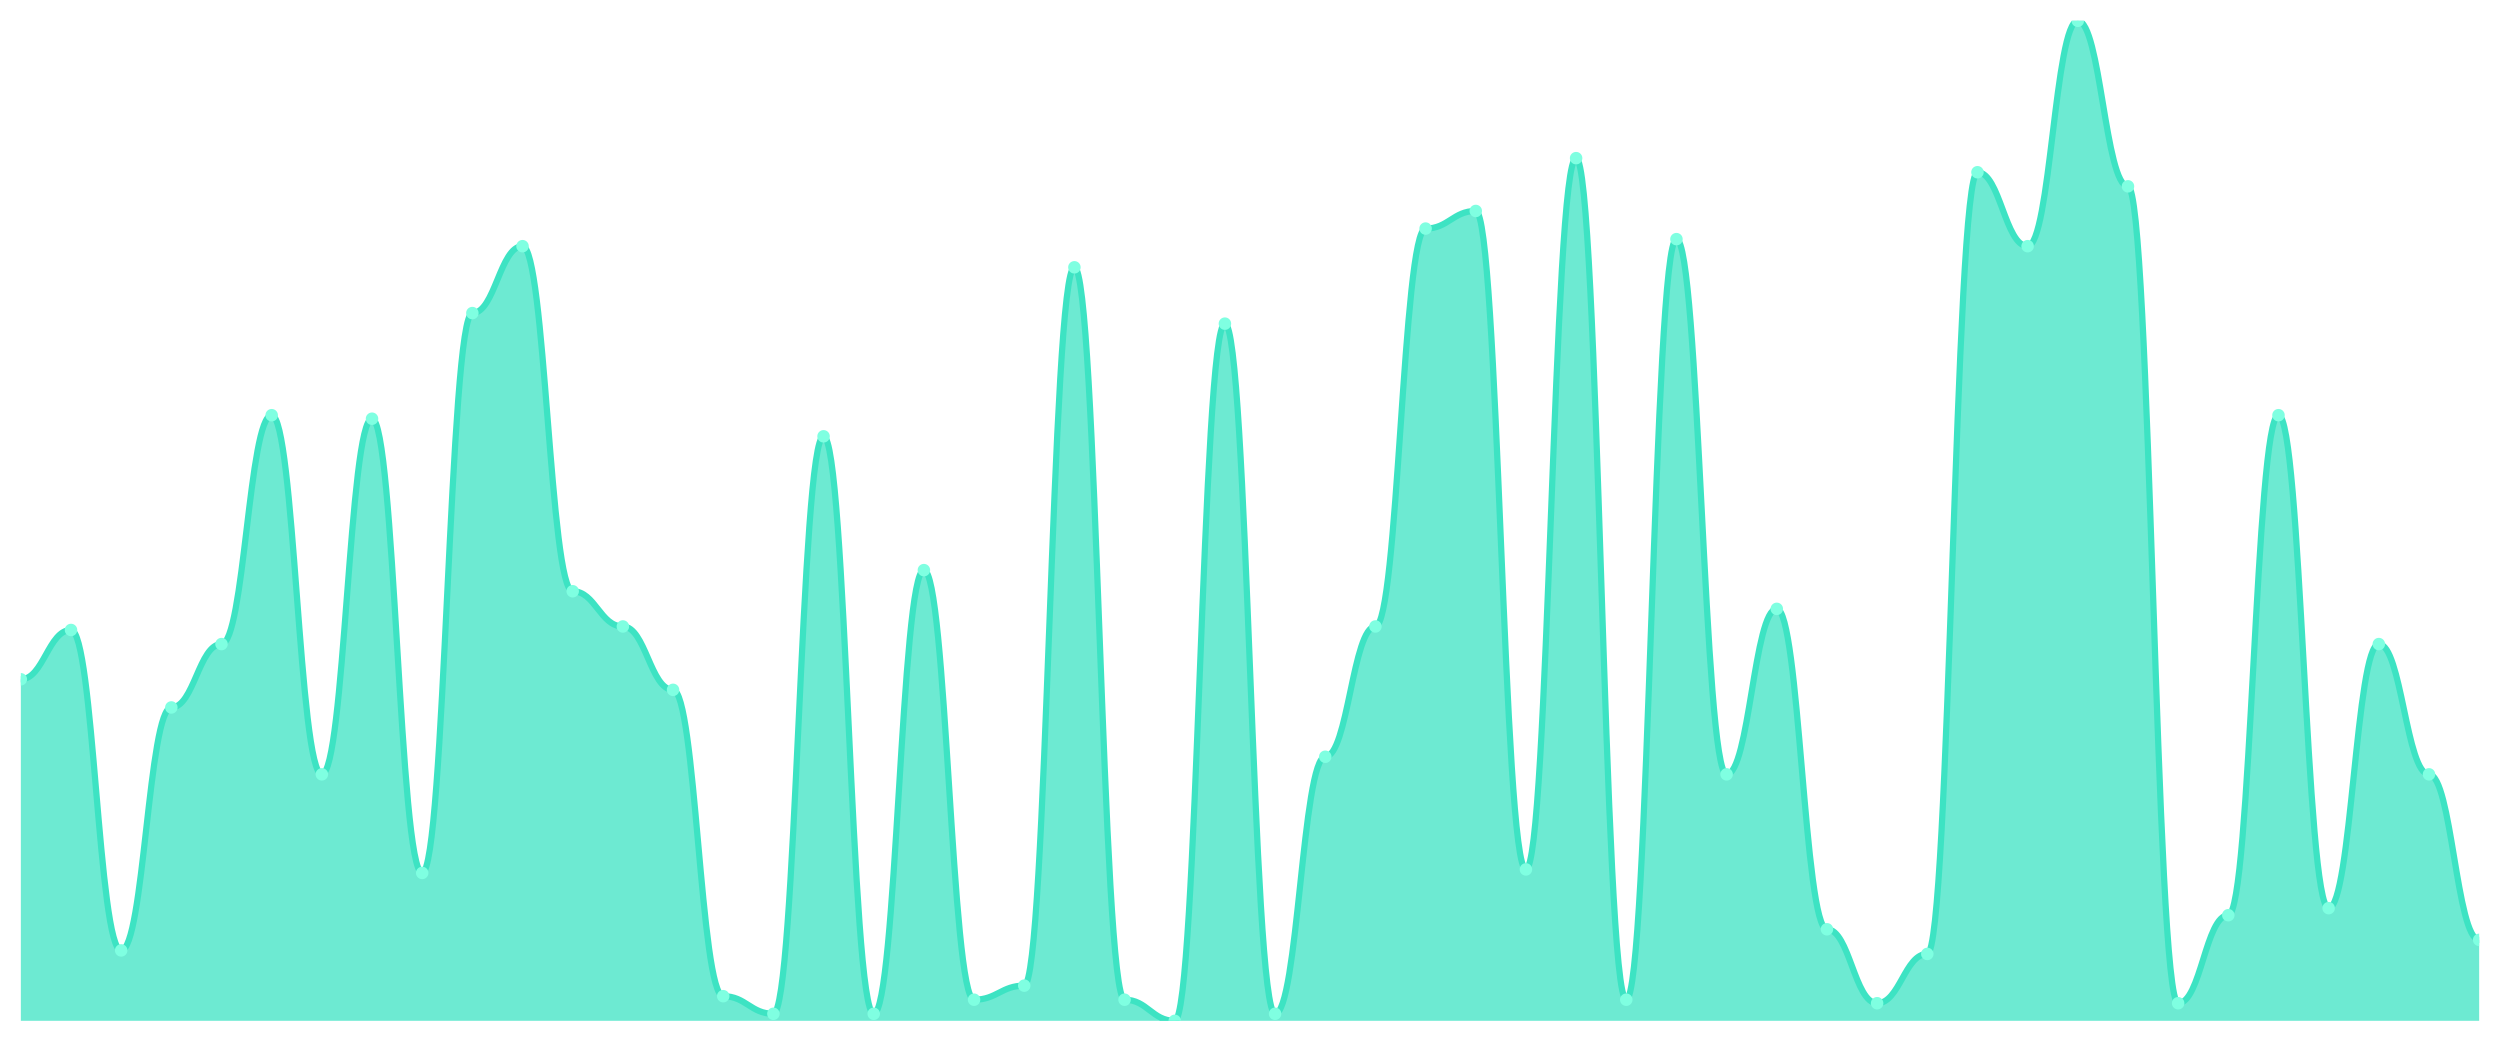
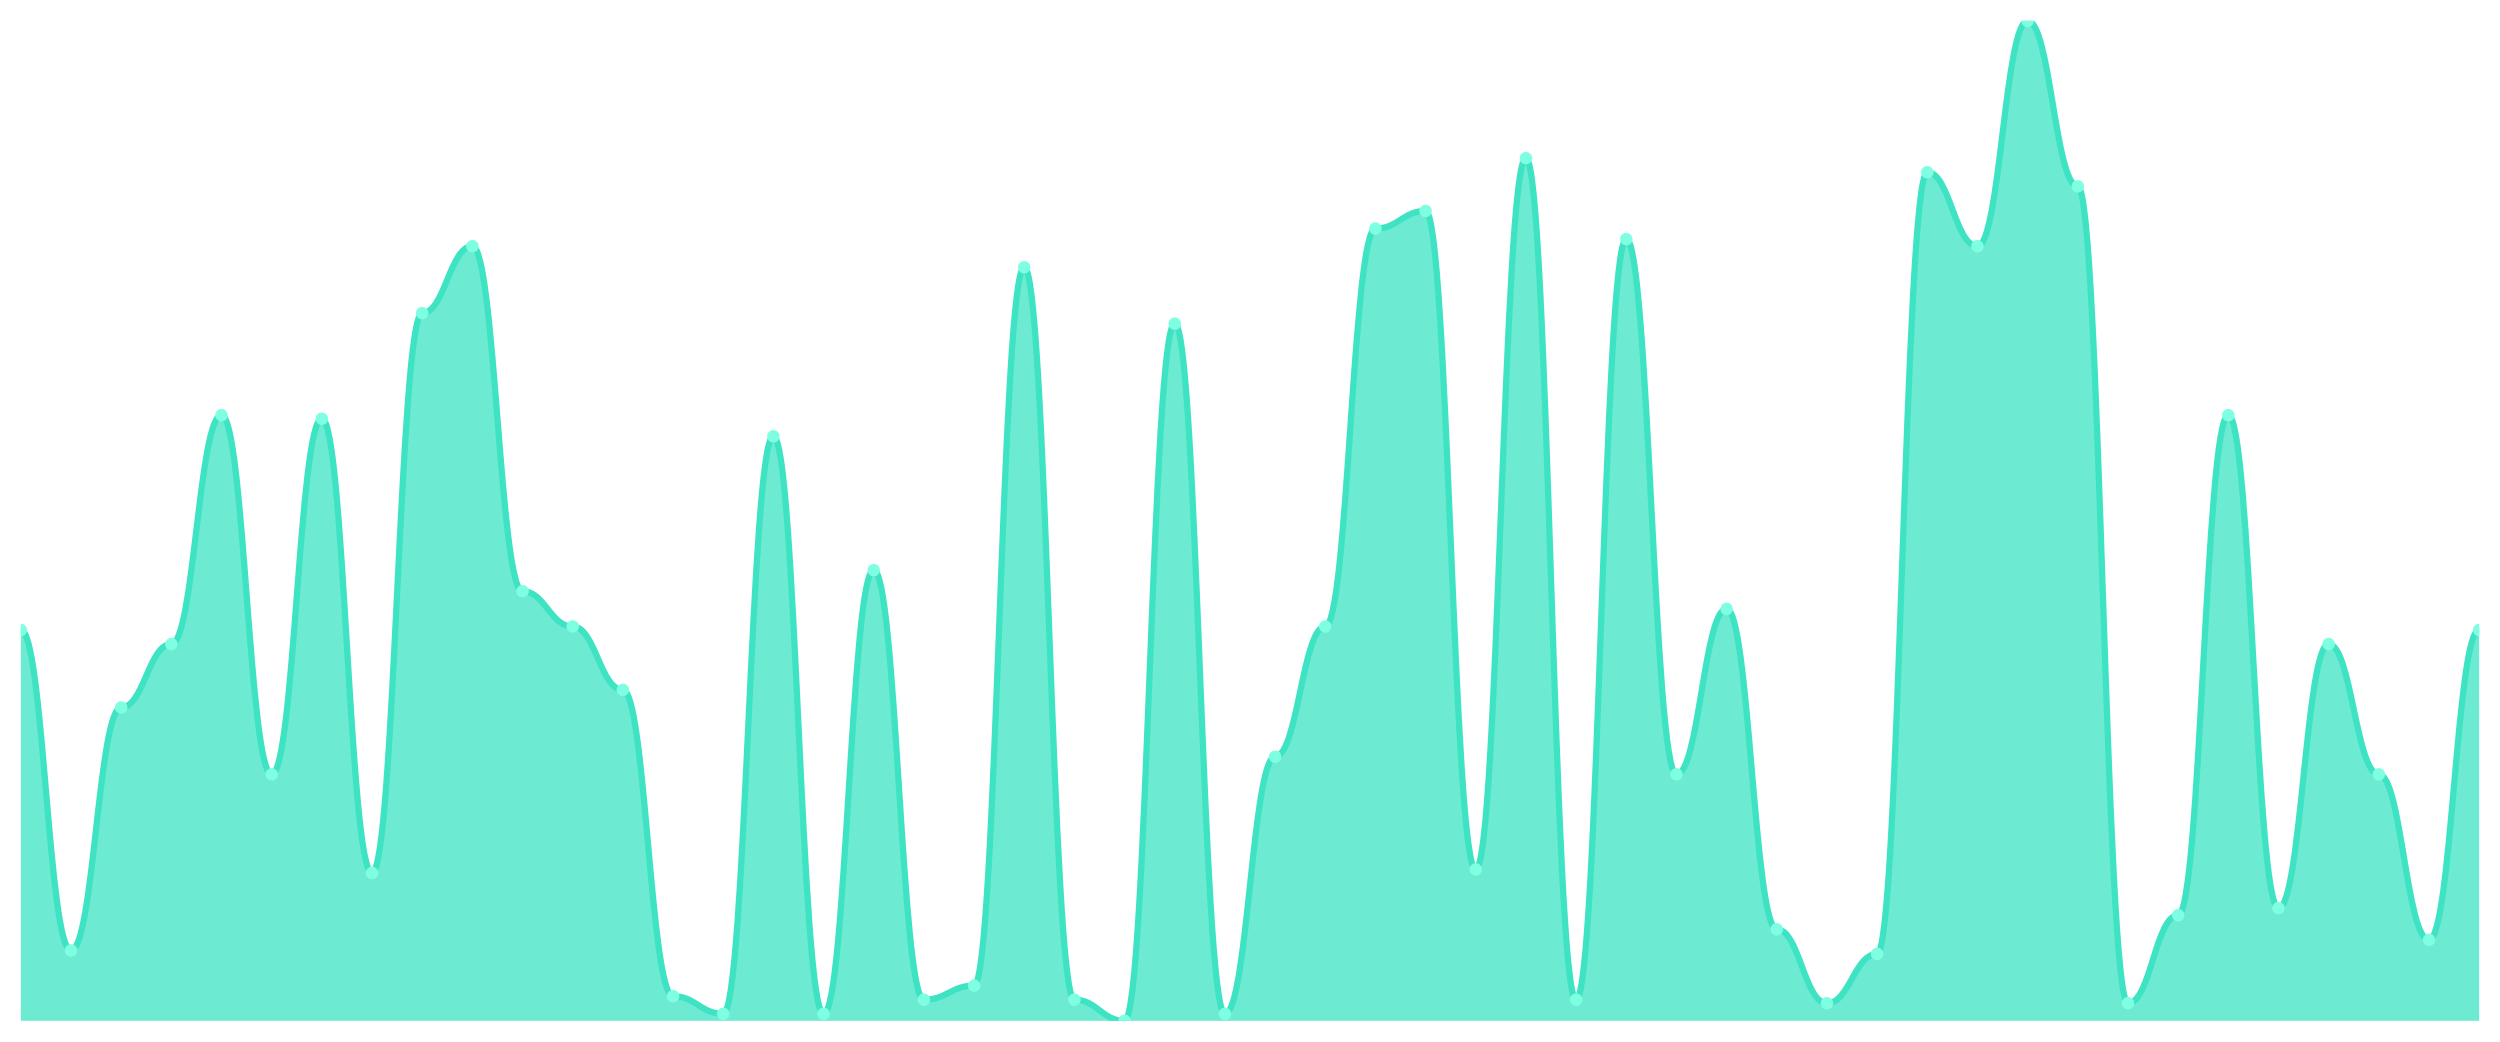
<svg xmlns="http://www.w3.org/2000/svg" viewBox="0 0 1200 500" width="1200" height="500">
  <defs>
    <clipPath id="c">
      <rect x="10" y="10" width="1180" height="480" />
    </clipPath>
  </defs>
  <rect width="1200" height="500" fill="none" />
  <g clip-path="url(#c)">
-     <path d="M 10,490 L 10,326.056 C 20.837,326.056 23.245,302.394 34.082,302.394 C 44.918,302.394 47.327,456.197 58.163,456.197 C 69,456.197 71.408,339.577 82.245,339.577 C 93.082,339.577 95.49,309.155 106.327,309.155 C 117.163,309.155 119.571,199.296 130.408,199.296 C 141.245,199.296 143.653,371.69 154.49,371.69 C 165.327,371.69 167.735,200.986 178.571,200.986 C 189.408,200.986 191.816,419.014 202.653,419.014 C 213.49,419.014 215.898,150.282 226.735,150.282 C 237.571,150.282 239.98,118.169 250.816,118.169 C 261.653,118.169 264.061,283.803 274.898,283.803 C 285.735,283.803 288.143,300.704 298.98,300.704 C 309.816,300.704 312.224,331.127 323.061,331.127 C 333.898,331.127 336.306,478.169 347.143,478.169 C 357.98,478.169 360.388,486.62 371.224,486.62 C 382.061,486.62 384.469,209.437 395.306,209.437 C 406.143,209.437 408.551,486.62 419.388,486.62 C 430.224,486.62 432.633,273.662 443.469,273.662 C 454.306,273.662 456.714,479.859 467.551,479.859 C 478.388,479.859 480.796,473.099 491.633,473.099 C 502.469,473.099 504.878,128.31 515.714,128.31 C 526.551,128.31 528.959,479.859 539.796,479.859 C 550.633,479.859 553.041,490 563.878,490 C 574.714,490 577.122,155.352 587.959,155.352 C 598.796,155.352 601.204,486.62 612.041,486.62 C 622.878,486.62 625.286,363.239 636.122,363.239 C 646.959,363.239 649.367,300.704 660.204,300.704 C 671.041,300.704 673.449,109.718 684.286,109.718 C 695.122,109.718 697.531,101.268 708.367,101.268 C 719.204,101.268 721.612,417.324 732.449,417.324 C 743.286,417.324 745.694,75.915 756.531,75.915 C 767.367,75.915 769.776,479.859 780.612,479.859 C 791.449,479.859 793.857,114.789 804.694,114.789 C 815.531,114.789 817.939,371.69 828.776,371.69 C 839.612,371.69 842.02,292.254 852.857,292.254 C 863.694,292.254 866.102,446.056 876.939,446.056 C 887.776,446.056 890.184,481.549 901.02,481.549 C 911.857,481.549 914.265,457.887 925.102,457.887 C 935.939,457.887 938.347,82.676 949.184,82.676 C 960.02,82.676 962.429,118.169 973.265,118.169 C 984.102,118.169 986.51,10 997.347,10 C 1008.184,10 1010.592,89.437 1021.429,89.437 C 1032.265,89.437 1034.673,481.549 1045.51,481.549 C 1056.347,481.549 1058.755,439.296 1069.592,439.296 C 1080.429,439.296 1082.837,199.296 1093.673,199.296 C 1104.51,199.296 1106.918,435.915 1117.755,435.915 C 1128.592,435.915 1131,309.155 1141.837,309.155 C 1152.673,309.155 1155.082,371.69 1165.918,371.69 C 1176.755,371.69 1179.163,451.127 1190,451.127 L 1190,490 Z" fill="rgba(61,227,195,0.75)" />
-     <path d="M 10,326.056 C 20.837,326.056 23.245,302.394 34.082,302.394 C 44.918,302.394 47.327,456.197 58.163,456.197 C 69,456.197 71.408,339.577 82.245,339.577 C 93.082,339.577 95.49,309.155 106.327,309.155 C 117.163,309.155 119.571,199.296 130.408,199.296 C 141.245,199.296 143.653,371.69 154.49,371.69 C 165.327,371.69 167.735,200.986 178.571,200.986 C 189.408,200.986 191.816,419.014 202.653,419.014 C 213.49,419.014 215.898,150.282 226.735,150.282 C 237.571,150.282 239.98,118.169 250.816,118.169 C 261.653,118.169 264.061,283.803 274.898,283.803 C 285.735,283.803 288.143,300.704 298.98,300.704 C 309.816,300.704 312.224,331.127 323.061,331.127 C 333.898,331.127 336.306,478.169 347.143,478.169 C 357.98,478.169 360.388,486.62 371.224,486.62 C 382.061,486.62 384.469,209.437 395.306,209.437 C 406.143,209.437 408.551,486.62 419.388,486.62 C 430.224,486.62 432.633,273.662 443.469,273.662 C 454.306,273.662 456.714,479.859 467.551,479.859 C 478.388,479.859 480.796,473.099 491.633,473.099 C 502.469,473.099 504.878,128.31 515.714,128.31 C 526.551,128.31 528.959,479.859 539.796,479.859 C 550.633,479.859 553.041,490 563.878,490 C 574.714,490 577.122,155.352 587.959,155.352 C 598.796,155.352 601.204,486.62 612.041,486.62 C 622.878,486.62 625.286,363.239 636.122,363.239 C 646.959,363.239 649.367,300.704 660.204,300.704 C 671.041,300.704 673.449,109.718 684.286,109.718 C 695.122,109.718 697.531,101.268 708.367,101.268 C 719.204,101.268 721.612,417.324 732.449,417.324 C 743.286,417.324 745.694,75.915 756.531,75.915 C 767.367,75.915 769.776,479.859 780.612,479.859 C 791.449,479.859 793.857,114.789 804.694,114.789 C 815.531,114.789 817.939,371.69 828.776,371.69 C 839.612,371.69 842.02,292.254 852.857,292.254 C 863.694,292.254 866.102,446.056 876.939,446.056 C 887.776,446.056 890.184,481.549 901.02,481.549 C 911.857,481.549 914.265,457.887 925.102,457.887 C 935.939,457.887 938.347,82.676 949.184,82.676 C 960.02,82.676 962.429,118.169 973.265,118.169 C 984.102,118.169 986.51,10 997.347,10 C 1008.184,10 1010.592,89.437 1021.429,89.437 C 1032.265,89.437 1034.673,481.549 1045.51,481.549 C 1056.347,481.549 1058.755,439.296 1069.592,439.296 C 1080.429,439.296 1082.837,199.296 1093.673,199.296 C 1104.51,199.296 1106.918,435.915 1117.755,435.915 C 1128.592,435.915 1131,309.155 1141.837,309.155 C 1152.673,309.155 1155.082,371.69 1165.918,371.69 C 1176.755,371.69 1179.163,451.127 1190,451.127" fill="none" stroke="#3de3c3" stroke-width="3" stroke-linecap="round" stroke-linejoin="round" />
-     <circle cx="10" cy="326.056" r="3" fill="#7fffe1" />
-     <circle cx="34.082" cy="302.394" r="3" fill="#7fffe1" />
-     <circle cx="58.163" cy="456.197" r="3" fill="#7fffe1" />
-     <circle cx="82.245" cy="339.577" r="3" fill="#7fffe1" />
-     <circle cx="106.327" cy="309.155" r="3" fill="#7fffe1" />
-     <circle cx="130.408" cy="199.296" r="3" fill="#7fffe1" />
-     <circle cx="154.49" cy="371.69" r="3" fill="#7fffe1" />
-     <circle cx="178.571" cy="200.986" r="3" fill="#7fffe1" />
-     <circle cx="202.653" cy="419.014" r="3" fill="#7fffe1" />
-     <circle cx="226.735" cy="150.282" r="3" fill="#7fffe1" />
-     <circle cx="250.816" cy="118.169" r="3" fill="#7fffe1" />
-     <circle cx="274.898" cy="283.803" r="3" fill="#7fffe1" />
-     <circle cx="298.98" cy="300.704" r="3" fill="#7fffe1" />
-     <circle cx="323.061" cy="331.127" r="3" fill="#7fffe1" />
-     <circle cx="347.143" cy="478.169" r="3" fill="#7fffe1" />
-     <circle cx="371.224" cy="486.62" r="3" fill="#7fffe1" />
-     <circle cx="395.306" cy="209.437" r="3" fill="#7fffe1" />
-     <circle cx="419.388" cy="486.62" r="3" fill="#7fffe1" />
-     <circle cx="443.469" cy="273.662" r="3" fill="#7fffe1" />
-     <circle cx="467.551" cy="479.859" r="3" fill="#7fffe1" />
-     <circle cx="491.633" cy="473.099" r="3" fill="#7fffe1" />
-     <circle cx="515.714" cy="128.31" r="3" fill="#7fffe1" />
-     <circle cx="539.796" cy="479.859" r="3" fill="#7fffe1" />
-     <circle cx="563.878" cy="490" r="3" fill="#7fffe1" />
-     <circle cx="587.959" cy="155.352" r="3" fill="#7fffe1" />
-     <circle cx="612.041" cy="486.62" r="3" fill="#7fffe1" />
-     <circle cx="636.122" cy="363.239" r="3" fill="#7fffe1" />
-     <circle cx="660.204" cy="300.704" r="3" fill="#7fffe1" />
-     <circle cx="684.286" cy="109.718" r="3" fill="#7fffe1" />
-     <circle cx="708.367" cy="101.268" r="3" fill="#7fffe1" />
-     <circle cx="732.449" cy="417.324" r="3" fill="#7fffe1" />
-     <circle cx="756.531" cy="75.915" r="3" fill="#7fffe1" />
-     <circle cx="780.612" cy="479.859" r="3" fill="#7fffe1" />
-     <circle cx="804.694" cy="114.789" r="3" fill="#7fffe1" />
-     <circle cx="828.776" cy="371.69" r="3" fill="#7fffe1" />
-     <circle cx="852.857" cy="292.254" r="3" fill="#7fffe1" />
-     <circle cx="876.939" cy="446.056" r="3" fill="#7fffe1" />
-     <circle cx="901.02" cy="481.549" r="3" fill="#7fffe1" />
-     <circle cx="925.102" cy="457.887" r="3" fill="#7fffe1" />
-     <circle cx="949.184" cy="82.676" r="3" fill="#7fffe1" />
-     <circle cx="973.265" cy="118.169" r="3" fill="#7fffe1" />
-     <circle cx="997.347" cy="10" r="3" fill="#7fffe1" />
-     <circle cx="1021.429" cy="89.437" r="3" fill="#7fffe1" />
-     <circle cx="1045.51" cy="481.549" r="3" fill="#7fffe1" />
-     <circle cx="1069.592" cy="439.296" r="3" fill="#7fffe1" />
-     <circle cx="1093.673" cy="199.296" r="3" fill="#7fffe1" />
-     <circle cx="1117.755" cy="435.915" r="3" fill="#7fffe1" />
-     <circle cx="1141.837" cy="309.155" r="3" fill="#7fffe1" />
-     <circle cx="1165.918" cy="371.69" r="3" fill="#7fffe1" />
-     <circle cx="1190" cy="451.127" r="3" fill="#7fffe1" />
+     <path d="M 10,490 L 10,302.394 C 20.837,302.394 23.245,456.197 34.082,456.197 C 44.918,456.197 47.327,339.577 58.163,339.577 C 69,339.577 71.408,309.155 82.245,309.155 C 93.082,309.155 95.49,199.296 106.327,199.296 C 117.163,199.296 119.571,371.69 130.408,371.69 C 141.245,371.69 143.653,200.986 154.49,200.986 C 165.327,200.986 167.735,419.014 178.571,419.014 C 189.408,419.014 191.816,150.282 202.653,150.282 C 213.49,150.282 215.898,118.169 226.735,118.169 C 237.571,118.169 239.98,283.803 250.816,283.803 C 261.653,283.803 264.061,300.704 274.898,300.704 C 285.735,300.704 288.143,331.127 298.98,331.127 C 309.816,331.127 312.224,478.169 323.061,478.169 C 333.898,478.169 336.306,486.62 347.143,486.62 C 357.98,486.62 360.388,209.437 371.224,209.437 C 382.061,209.437 384.469,486.62 395.306,486.62 C 406.143,486.62 408.551,273.662 419.388,273.662 C 430.224,273.662 432.633,479.859 443.469,479.859 C 454.306,479.859 456.714,473.099 467.551,473.099 C 478.388,473.099 480.796,128.31 491.633,128.31 C 502.469,128.31 504.878,479.859 515.714,479.859 C 526.551,479.859 528.959,490 539.796,490 C 550.633,490 553.041,155.352 563.878,155.352 C 574.714,155.352 577.122,486.62 587.959,486.62 C 598.796,486.62 601.204,363.239 612.041,363.239 C 622.878,363.239 625.286,300.704 636.122,300.704 C 646.959,300.704 649.367,109.718 660.204,109.718 C 671.041,109.718 673.449,101.268 684.286,101.268 C 695.122,101.268 697.531,417.324 708.367,417.324 C 719.204,417.324 721.612,75.915 732.449,75.915 C 743.286,75.915 745.694,479.859 756.531,479.859 C 767.367,479.859 769.776,114.789 780.612,114.789 C 791.449,114.789 793.857,371.69 804.694,371.69 C 815.531,371.69 817.939,292.254 828.776,292.254 C 839.612,292.254 842.02,446.056 852.857,446.056 C 863.694,446.056 866.102,481.549 876.939,481.549 C 887.776,481.549 890.184,457.887 901.02,457.887 C 911.857,457.887 914.265,82.676 925.102,82.676 C 935.939,82.676 938.347,118.169 949.184,118.169 C 960.02,118.169 962.429,10 973.265,10 C 984.102,10 986.51,89.437 997.347,89.437 C 1008.184,89.437 1010.592,481.549 1021.429,481.549 C 1032.265,481.549 1034.673,439.296 1045.51,439.296 C 1056.347,439.296 1058.755,199.296 1069.592,199.296 C 1080.429,199.296 1082.837,435.915 1093.673,435.915 C 1104.51,435.915 1106.918,309.155 1117.755,309.155 C 1128.592,309.155 1131,371.69 1141.837,371.69 C 1152.673,371.69 1155.082,451.127 1165.918,451.127 C 1176.755,451.127 1179.163,302.394 1190,302.394 L 1190,490 Z" fill="rgba(61,227,195,0.75)" />
+     <path d="M 10,302.394 C 20.837,302.394 23.245,456.197 34.082,456.197 C 44.918,456.197 47.327,339.577 58.163,339.577 C 69,339.577 71.408,309.155 82.245,309.155 C 93.082,309.155 95.49,199.296 106.327,199.296 C 117.163,199.296 119.571,371.69 130.408,371.69 C 141.245,371.69 143.653,200.986 154.49,200.986 C 165.327,200.986 167.735,419.014 178.571,419.014 C 189.408,419.014 191.816,150.282 202.653,150.282 C 213.49,150.282 215.898,118.169 226.735,118.169 C 237.571,118.169 239.98,283.803 250.816,283.803 C 261.653,283.803 264.061,300.704 274.898,300.704 C 285.735,300.704 288.143,331.127 298.98,331.127 C 309.816,331.127 312.224,478.169 323.061,478.169 C 333.898,478.169 336.306,486.62 347.143,486.62 C 357.98,486.62 360.388,209.437 371.224,209.437 C 382.061,209.437 384.469,486.62 395.306,486.62 C 406.143,486.62 408.551,273.662 419.388,273.662 C 430.224,273.662 432.633,479.859 443.469,479.859 C 454.306,479.859 456.714,473.099 467.551,473.099 C 478.388,473.099 480.796,128.31 491.633,128.31 C 502.469,128.31 504.878,479.859 515.714,479.859 C 526.551,479.859 528.959,490 539.796,490 C 550.633,490 553.041,155.352 563.878,155.352 C 574.714,155.352 577.122,486.62 587.959,486.62 C 598.796,486.62 601.204,363.239 612.041,363.239 C 622.878,363.239 625.286,300.704 636.122,300.704 C 646.959,300.704 649.367,109.718 660.204,109.718 C 671.041,109.718 673.449,101.268 684.286,101.268 C 695.122,101.268 697.531,417.324 708.367,417.324 C 719.204,417.324 721.612,75.915 732.449,75.915 C 743.286,75.915 745.694,479.859 756.531,479.859 C 767.367,479.859 769.776,114.789 780.612,114.789 C 791.449,114.789 793.857,371.69 804.694,371.69 C 815.531,371.69 817.939,292.254 828.776,292.254 C 839.612,292.254 842.02,446.056 852.857,446.056 C 863.694,446.056 866.102,481.549 876.939,481.549 C 887.776,481.549 890.184,457.887 901.02,457.887 C 911.857,457.887 914.265,82.676 925.102,82.676 C 935.939,82.676 938.347,118.169 949.184,118.169 C 960.02,118.169 962.429,10 973.265,10 C 984.102,10 986.51,89.437 997.347,89.437 C 1008.184,89.437 1010.592,481.549 1021.429,481.549 C 1032.265,481.549 1034.673,439.296 1045.51,439.296 C 1056.347,439.296 1058.755,199.296 1069.592,199.296 C 1080.429,199.296 1082.837,435.915 1093.673,435.915 C 1104.51,435.915 1106.918,309.155 1117.755,309.155 C 1128.592,309.155 1131,371.69 1141.837,371.69 C 1152.673,371.69 1155.082,451.127 1165.918,451.127 C 1176.755,451.127 1179.163,302.394 1190,302.394" fill="none" stroke="#3de3c3" stroke-width="3" stroke-linecap="round" stroke-linejoin="round" />
+     <circle cx="10" cy="302.394" r="3" fill="#7fffe1" />
+     <circle cx="34.082" cy="456.197" r="3" fill="#7fffe1" />
+     <circle cx="58.163" cy="339.577" r="3" fill="#7fffe1" />
+     <circle cx="82.245" cy="309.155" r="3" fill="#7fffe1" />
+     <circle cx="106.327" cy="199.296" r="3" fill="#7fffe1" />
+     <circle cx="130.408" cy="371.69" r="3" fill="#7fffe1" />
+     <circle cx="154.49" cy="200.986" r="3" fill="#7fffe1" />
+     <circle cx="178.571" cy="419.014" r="3" fill="#7fffe1" />
+     <circle cx="202.653" cy="150.282" r="3" fill="#7fffe1" />
+     <circle cx="226.735" cy="118.169" r="3" fill="#7fffe1" />
+     <circle cx="250.816" cy="283.803" r="3" fill="#7fffe1" />
+     <circle cx="274.898" cy="300.704" r="3" fill="#7fffe1" />
+     <circle cx="298.98" cy="331.127" r="3" fill="#7fffe1" />
+     <circle cx="323.061" cy="478.169" r="3" fill="#7fffe1" />
+     <circle cx="347.143" cy="486.62" r="3" fill="#7fffe1" />
+     <circle cx="371.224" cy="209.437" r="3" fill="#7fffe1" />
+     <circle cx="395.306" cy="486.62" r="3" fill="#7fffe1" />
+     <circle cx="419.388" cy="273.662" r="3" fill="#7fffe1" />
+     <circle cx="443.469" cy="479.859" r="3" fill="#7fffe1" />
+     <circle cx="467.551" cy="473.099" r="3" fill="#7fffe1" />
+     <circle cx="491.633" cy="128.31" r="3" fill="#7fffe1" />
+     <circle cx="515.714" cy="479.859" r="3" fill="#7fffe1" />
+     <circle cx="539.796" cy="490" r="3" fill="#7fffe1" />
+     <circle cx="563.878" cy="155.352" r="3" fill="#7fffe1" />
+     <circle cx="587.959" cy="486.62" r="3" fill="#7fffe1" />
+     <circle cx="612.041" cy="363.239" r="3" fill="#7fffe1" />
+     <circle cx="636.122" cy="300.704" r="3" fill="#7fffe1" />
+     <circle cx="660.204" cy="109.718" r="3" fill="#7fffe1" />
+     <circle cx="684.286" cy="101.268" r="3" fill="#7fffe1" />
+     <circle cx="708.367" cy="417.324" r="3" fill="#7fffe1" />
+     <circle cx="732.449" cy="75.915" r="3" fill="#7fffe1" />
+     <circle cx="756.531" cy="479.859" r="3" fill="#7fffe1" />
+     <circle cx="780.612" cy="114.789" r="3" fill="#7fffe1" />
+     <circle cx="804.694" cy="371.69" r="3" fill="#7fffe1" />
+     <circle cx="828.776" cy="292.254" r="3" fill="#7fffe1" />
+     <circle cx="852.857" cy="446.056" r="3" fill="#7fffe1" />
+     <circle cx="876.939" cy="481.549" r="3" fill="#7fffe1" />
+     <circle cx="901.02" cy="457.887" r="3" fill="#7fffe1" />
+     <circle cx="925.102" cy="82.676" r="3" fill="#7fffe1" />
+     <circle cx="949.184" cy="118.169" r="3" fill="#7fffe1" />
+     <circle cx="973.265" cy="10" r="3" fill="#7fffe1" />
+     <circle cx="997.347" cy="89.437" r="3" fill="#7fffe1" />
+     <circle cx="1021.429" cy="481.549" r="3" fill="#7fffe1" />
+     <circle cx="1045.51" cy="439.296" r="3" fill="#7fffe1" />
+     <circle cx="1069.592" cy="199.296" r="3" fill="#7fffe1" />
+     <circle cx="1093.673" cy="435.915" r="3" fill="#7fffe1" />
+     <circle cx="1117.755" cy="309.155" r="3" fill="#7fffe1" />
+     <circle cx="1141.837" cy="371.69" r="3" fill="#7fffe1" />
+     <circle cx="1165.918" cy="451.127" r="3" fill="#7fffe1" />
+     <circle cx="1190" cy="302.394" r="3" fill="#7fffe1" />
  </g>
</svg>
